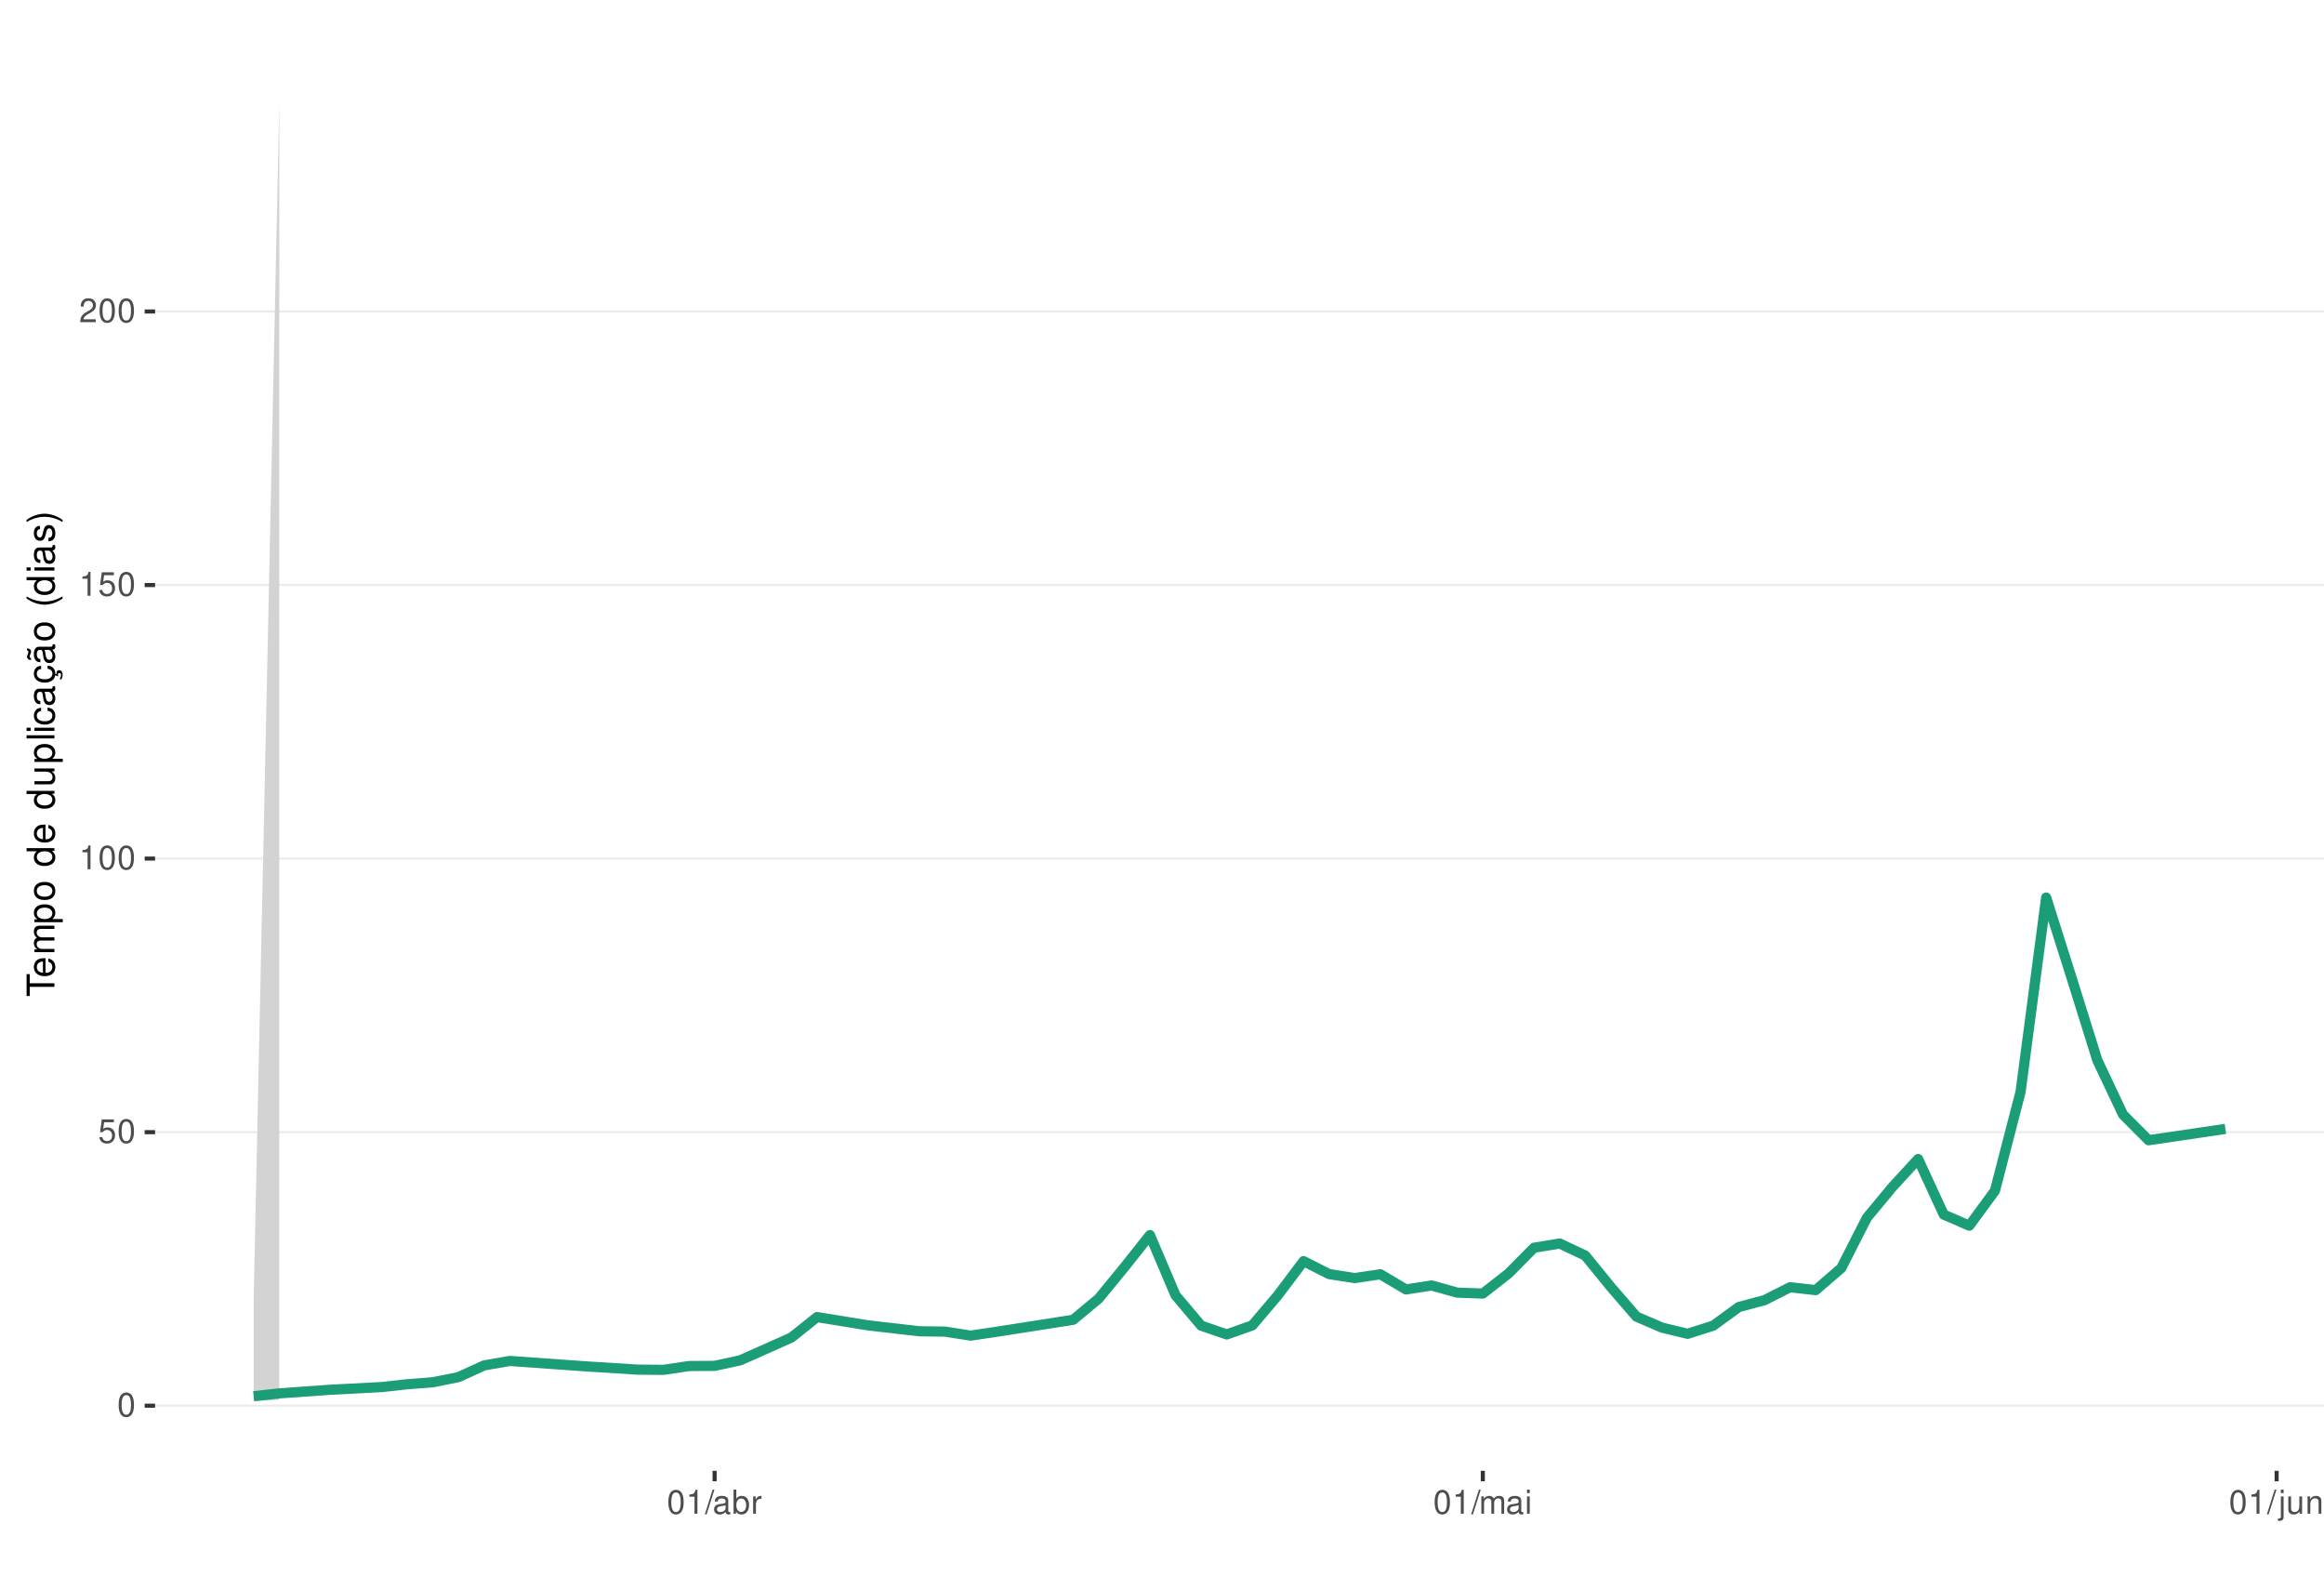
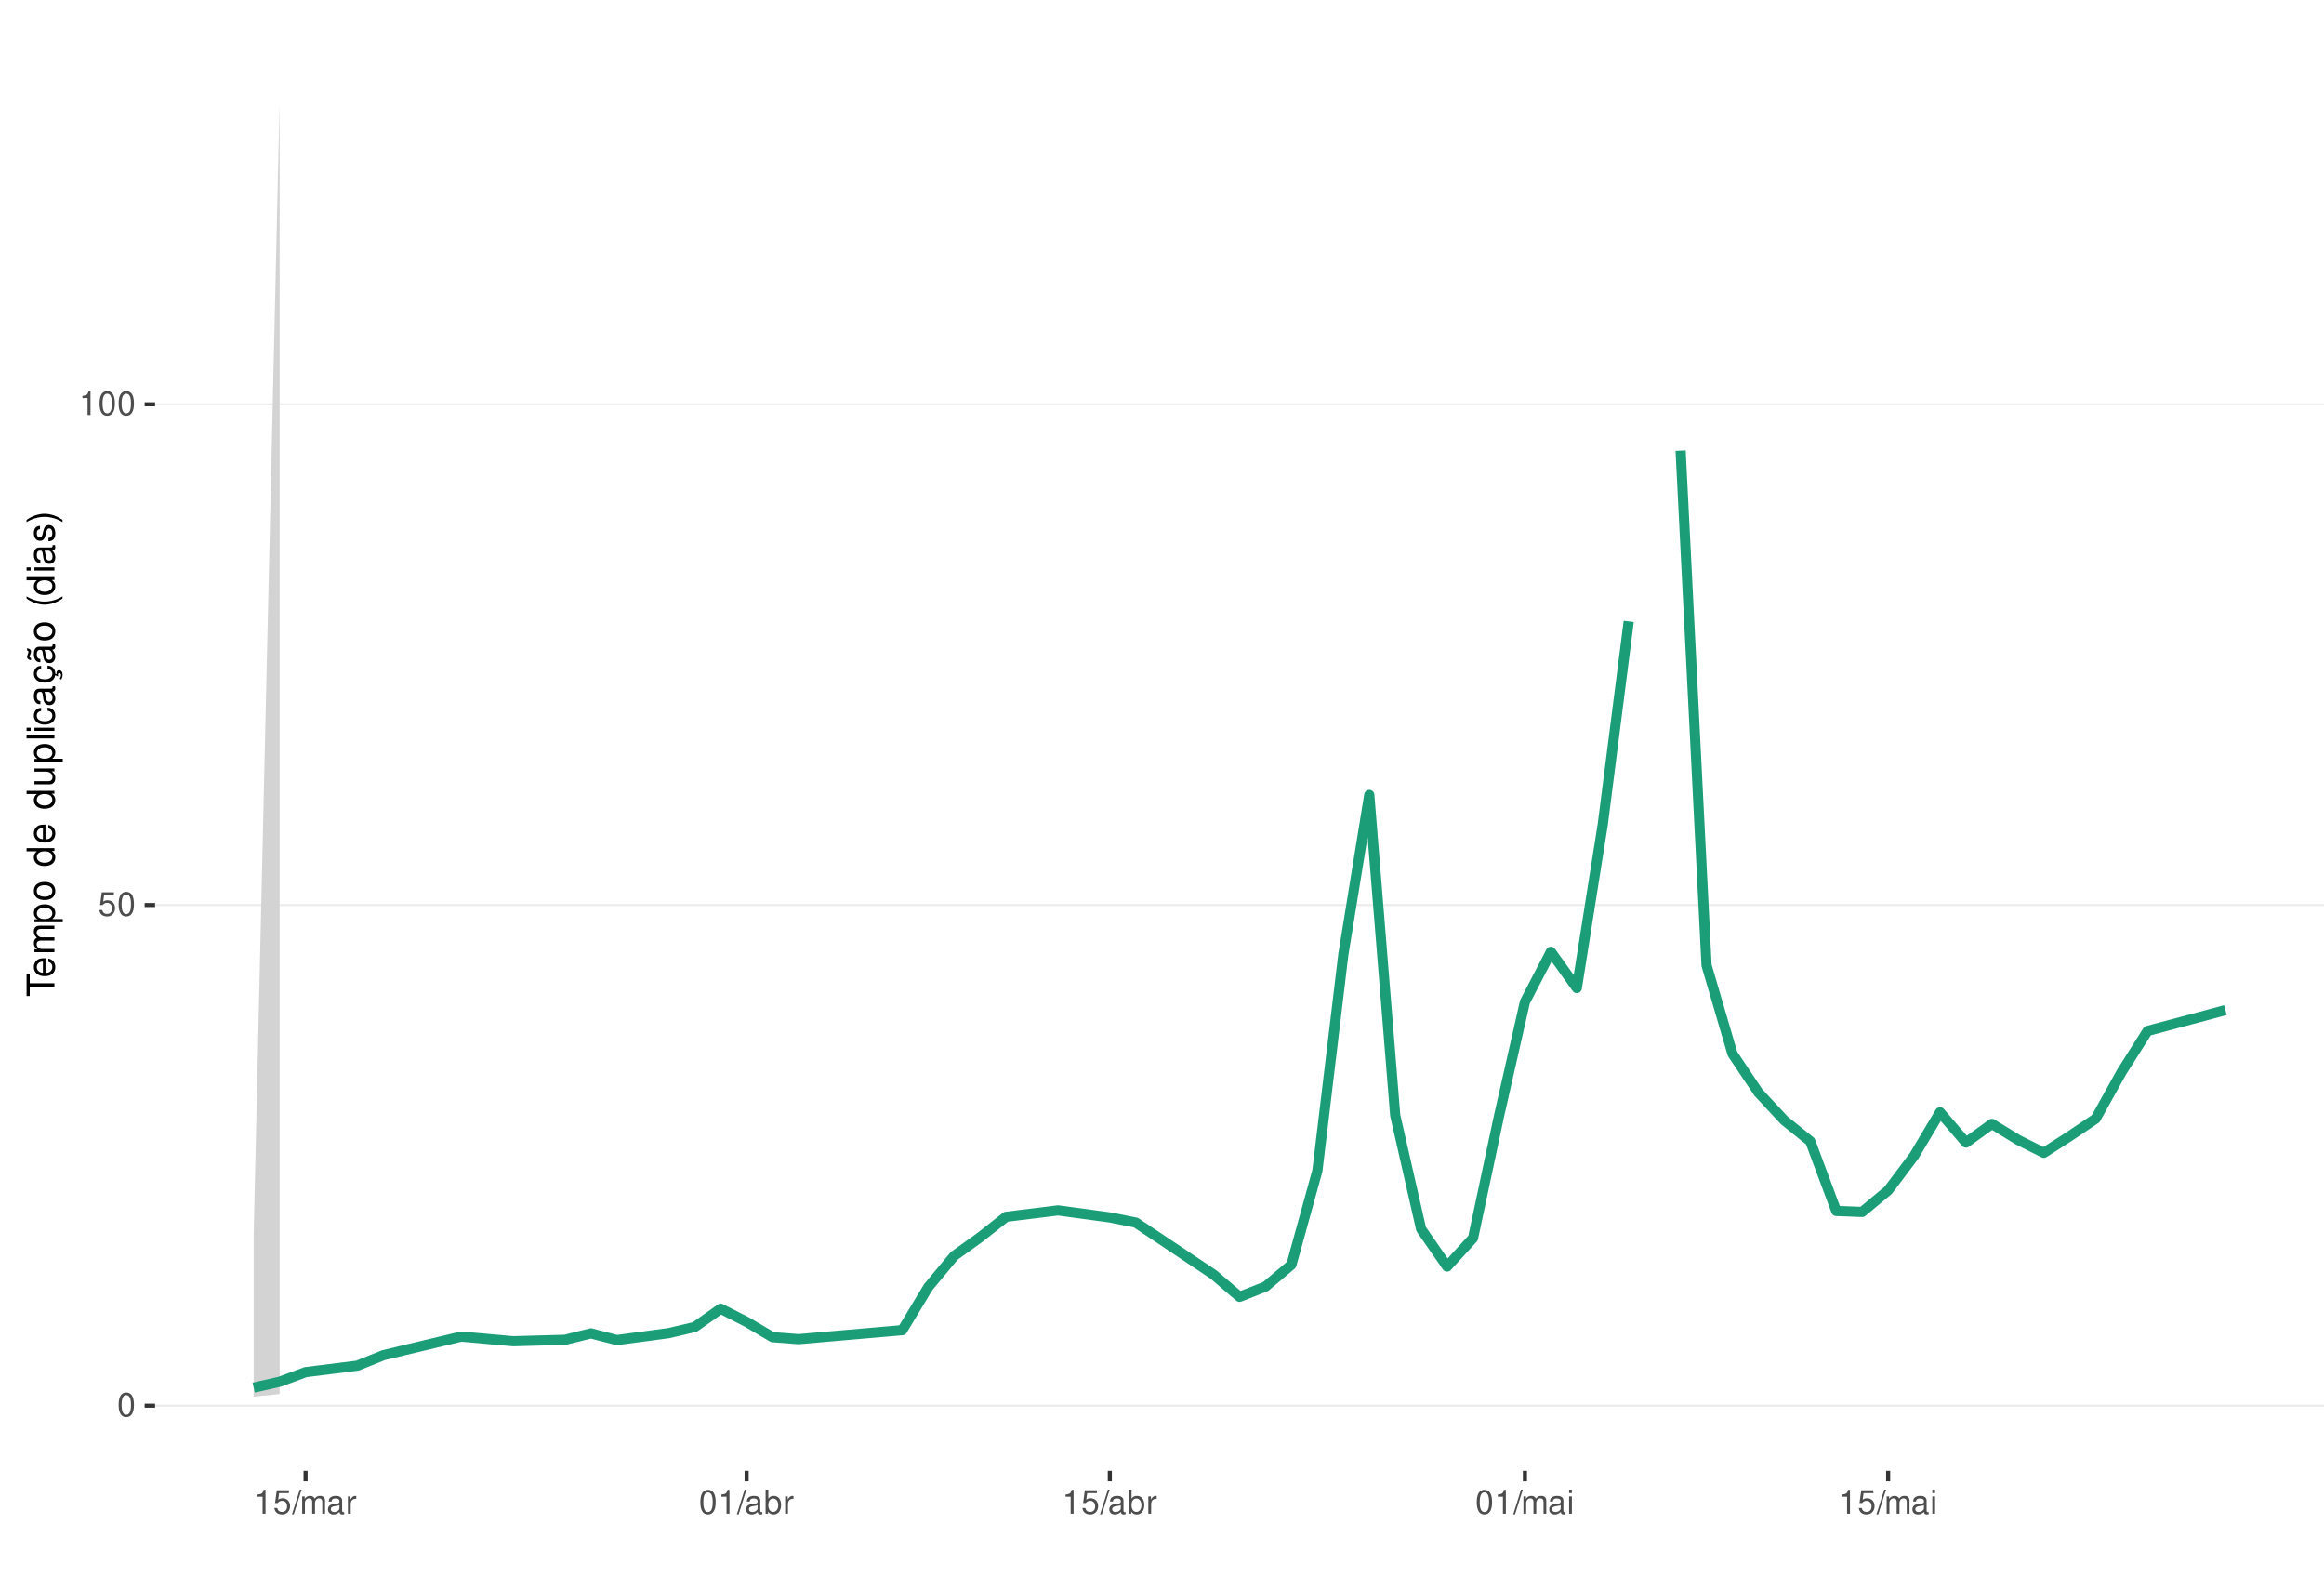
<svg xmlns="http://www.w3.org/2000/svg" xmlns:xlink="http://www.w3.org/1999/xlink" width="609pt" height="413pt" viewBox="0 0 609 413" version="1.1">
  <defs>
    <g>
      <symbol overflow="visible" id="glyph0-0">
        <path style="stroke:none;" d="" />
      </symbol>
      <symbol overflow="visible" id="glyph0-1">
        <path style="stroke:none;" d="M 2.375 -6.266 C 1.812 -6.266 1.297 -6 0.969 -5.578 C 0.578 -5.016 0.375 -4.188 0.375 -3.031 C 0.375 -0.922 1.062 0.203 2.375 0.203 C 3.672 0.203 4.391 -0.922 4.391 -2.984 C 4.391 -4.188 4.203 -5 3.797 -5.578 C 3.469 -6 2.953 -6.266 2.375 -6.266 Z M 2.375 -5.578 C 3.203 -5.578 3.609 -4.75 3.609 -3.047 C 3.609 -1.266 3.219 -0.438 2.359 -0.438 C 1.562 -0.438 1.156 -1.297 1.156 -3.016 C 1.156 -4.75 1.562 -5.578 2.375 -5.578 Z M 2.375 -5.578 " />
      </symbol>
      <symbol overflow="visible" id="glyph0-2">
        <path style="stroke:none;" d="M 4.125 -6.141 L 0.953 -6.141 L 0.5 -2.797 L 1.188 -2.797 C 1.547 -3.219 1.844 -3.375 2.328 -3.375 C 3.156 -3.375 3.656 -2.797 3.656 -1.891 C 3.656 -1.016 3.156 -0.469 2.312 -0.469 C 1.656 -0.469 1.25 -0.812 1.062 -1.5 L 0.297 -1.5 C 0.406 -1 0.5 -0.766 0.672 -0.531 C 1.016 -0.062 1.641 0.203 2.344 0.203 C 3.578 0.203 4.438 -0.703 4.438 -2 C 4.438 -3.219 3.641 -4.047 2.453 -4.047 C 2.031 -4.047 1.672 -3.938 1.328 -3.672 L 1.562 -5.391 L 4.125 -5.391 Z M 4.125 -6.141 " />
      </symbol>
      <symbol overflow="visible" id="glyph0-3">
        <path style="stroke:none;" d="M 2.234 -4.453 L 2.234 0 L 3 0 L 3 -6.266 L 2.5 -6.266 C 2.234 -5.297 2.062 -5.172 0.891 -5.016 L 0.891 -4.453 Z M 2.234 -4.453 " />
      </symbol>
      <symbol overflow="visible" id="glyph0-4">
-         <path style="stroke:none;" d="M 4.375 -0.75 L 1.156 -0.75 C 1.234 -1.266 1.5 -1.594 2.266 -2.062 L 3.125 -2.547 C 3.984 -3.016 4.422 -3.656 4.422 -4.438 C 4.422 -4.953 4.219 -5.438 3.859 -5.781 C 3.484 -6.109 3.031 -6.266 2.453 -6.266 C 1.672 -6.266 1.094 -5.984 0.766 -5.438 C 0.547 -5.109 0.453 -4.719 0.438 -4.094 L 1.188 -4.094 C 1.219 -4.516 1.266 -4.766 1.375 -4.984 C 1.578 -5.359 1.969 -5.594 2.438 -5.594 C 3.125 -5.594 3.641 -5.094 3.641 -4.422 C 3.641 -3.906 3.359 -3.484 2.812 -3.172 L 2.016 -2.703 C 0.734 -1.969 0.359 -1.375 0.297 -0.016 L 4.375 -0.016 Z M 4.375 -0.75 " />
+         <path style="stroke:none;" d="M 1.984 -6.312 L -0.062 0.172 L 0.406 0.172 L 2.453 -6.312 Z M 1.984 -6.312 " />
      </symbol>
      <symbol overflow="visible" id="glyph0-5">
-         <path style="stroke:none;" d="M 1.984 -6.312 L -0.062 0.172 L 0.406 0.172 L 2.453 -6.312 Z M 1.984 -6.312 " />
+         <path style="stroke:none;" d="M 0.609 -4.531 L 0.609 0 L 1.328 0 L 1.328 -2.844 C 1.328 -3.5 1.812 -4.031 2.391 -4.031 C 2.938 -4.031 3.234 -3.703 3.234 -3.125 L 3.234 0 L 3.969 0 L 3.969 -2.844 C 3.969 -3.5 4.438 -4.031 5.031 -4.031 C 5.562 -4.031 5.875 -3.703 5.875 -3.125 L 5.875 0 L 6.594 0 L 6.594 -3.406 C 6.594 -4.219 6.125 -4.672 5.281 -4.672 C 4.672 -4.672 4.312 -4.484 3.891 -3.969 C 3.625 -4.453 3.25 -4.672 2.672 -4.672 C 2.062 -4.672 1.656 -4.438 1.266 -3.891 L 1.266 -4.531 Z M 0.609 -4.531 " />
      </symbol>
      <symbol overflow="visible" id="glyph0-6">
        <path style="stroke:none;" d="M 4.625 -0.422 C 4.547 -0.406 4.516 -0.406 4.469 -0.406 C 4.219 -0.406 4.078 -0.531 4.078 -0.766 L 4.078 -3.422 C 4.078 -4.234 3.5 -4.672 2.375 -4.672 C 1.719 -4.672 1.188 -4.469 0.875 -4.141 C 0.672 -3.906 0.578 -3.641 0.562 -3.188 L 1.297 -3.188 C 1.344 -3.75 1.672 -4 2.359 -4 C 3.016 -4 3.375 -3.75 3.375 -3.328 L 3.375 -3.141 C 3.359 -2.828 3.203 -2.703 2.609 -2.625 C 1.594 -2.5 1.438 -2.469 1.156 -2.359 C 0.625 -2.125 0.359 -1.734 0.359 -1.141 C 0.359 -0.312 0.938 0.203 1.859 0.203 C 2.422 0.203 2.875 0 3.391 -0.469 C 3.438 0 3.672 0.203 4.141 0.203 C 4.297 0.203 4.391 0.188 4.625 0.125 Z M 3.375 -1.422 C 3.375 -1.188 3.297 -1.031 3.078 -0.844 C 2.781 -0.578 2.438 -0.438 2.016 -0.438 C 1.453 -0.438 1.109 -0.703 1.109 -1.156 C 1.109 -1.641 1.422 -1.875 2.203 -1.984 C 2.984 -2.094 3.125 -2.125 3.375 -2.234 Z M 3.375 -1.422 " />
      </symbol>
      <symbol overflow="visible" id="glyph0-7">
+         <path style="stroke:none;" d="M 0.594 -4.531 L 0.594 0 L 1.328 0 L 1.328 -2.359 C 1.328 -3.438 1.781 -3.938 2.781 -3.906 L 2.781 -4.641 C 2.656 -4.656 2.594 -4.672 2.5 -4.672 C 2.031 -4.672 1.672 -4.391 1.266 -3.719 L 1.266 -4.531 Z M 0.594 -4.531 " />
+       </symbol>
+       <symbol overflow="visible" id="glyph0-8">
        <path style="stroke:none;" d="M 0.469 -6.312 L 0.469 0 L 1.109 0 L 1.109 -0.578 C 1.469 -0.047 1.922 0.203 2.547 0.203 C 3.75 0.203 4.531 -0.781 4.531 -2.281 C 4.531 -3.75 3.797 -4.672 2.594 -4.672 C 1.969 -4.672 1.531 -4.438 1.188 -3.922 L 1.188 -6.312 Z M 2.453 -3.984 C 3.25 -3.984 3.781 -3.297 3.781 -2.203 C 3.781 -1.172 3.234 -0.469 2.453 -0.469 C 1.672 -0.469 1.188 -1.172 1.188 -2.234 C 1.188 -3.297 1.672 -3.984 2.453 -3.984 Z M 2.453 -3.984 " />
      </symbol>
-       <symbol overflow="visible" id="glyph0-8">
-         <path style="stroke:none;" d="M 0.594 -4.531 L 0.594 0 L 1.328 0 L 1.328 -2.359 C 1.328 -3.438 1.781 -3.938 2.781 -3.906 L 2.781 -4.641 C 2.656 -4.656 2.594 -4.672 2.5 -4.672 C 2.031 -4.672 1.672 -4.391 1.266 -3.719 L 1.266 -4.531 Z M 0.594 -4.531 " />
-       </symbol>
      <symbol overflow="visible" id="glyph0-9">
-         <path style="stroke:none;" d="M 0.609 -4.531 L 0.609 0 L 1.328 0 L 1.328 -2.844 C 1.328 -3.5 1.812 -4.031 2.391 -4.031 C 2.938 -4.031 3.234 -3.703 3.234 -3.125 L 3.234 0 L 3.969 0 L 3.969 -2.844 C 3.969 -3.5 4.438 -4.031 5.031 -4.031 C 5.562 -4.031 5.875 -3.703 5.875 -3.125 L 5.875 0 L 6.594 0 L 6.594 -3.406 C 6.594 -4.219 6.125 -4.672 5.281 -4.672 C 4.672 -4.672 4.312 -4.484 3.891 -3.969 C 3.625 -4.453 3.25 -4.672 2.672 -4.672 C 2.062 -4.672 1.656 -4.438 1.266 -3.891 L 1.266 -4.531 Z M 0.609 -4.531 " />
-       </symbol>
-       <symbol overflow="visible" id="glyph0-10">
        <path style="stroke:none;" d="M 1.297 -4.531 L 0.578 -4.531 L 0.578 0 L 1.297 0 Z M 1.297 -6.312 L 0.578 -6.312 L 0.578 -5.406 L 1.297 -5.406 Z M 1.297 -6.312 " />
-       </symbol>
-       <symbol overflow="visible" id="glyph0-11">
-         <path style="stroke:none;" d="M 0.609 -4.531 L 0.609 0.656 C 0.609 1.109 0.469 1.25 0.016 1.25 C -0.031 1.25 -0.062 1.25 -0.156 1.25 L -0.156 1.859 C -0.062 1.875 -0.031 1.891 0.094 1.891 C 0.906 1.891 1.328 1.562 1.328 0.938 L 1.328 -4.531 Z M 1.328 -6.312 L 0.609 -6.312 L 0.609 -5.406 L 1.328 -5.406 Z M 1.328 -6.312 " />
-       </symbol>
-       <symbol overflow="visible" id="glyph0-12">
-         <path style="stroke:none;" d="M 4.172 0 L 4.172 -4.531 L 3.453 -4.531 L 3.453 -1.969 C 3.453 -1.031 2.969 -0.438 2.219 -0.438 C 1.641 -0.438 1.281 -0.781 1.281 -1.328 L 1.281 -4.531 L 0.562 -4.531 L 0.562 -1.031 C 0.562 -0.281 1.125 0.203 2.016 0.203 C 2.672 0.203 3.094 -0.031 3.516 -0.625 L 3.516 0 Z M 4.172 0 " />
-       </symbol>
-       <symbol overflow="visible" id="glyph0-13">
-         <path style="stroke:none;" d="M 0.609 -4.531 L 0.609 0 L 1.328 0 L 1.328 -2.5 C 1.328 -3.422 1.812 -4.031 2.562 -4.031 C 3.141 -4.031 3.5 -3.688 3.5 -3.141 L 3.5 0 L 4.219 0 L 4.219 -3.422 C 4.219 -4.188 3.656 -4.672 2.781 -4.672 C 2.109 -4.672 1.672 -4.406 1.266 -3.781 L 1.266 -4.531 Z M 0.609 -4.531 " />
      </symbol>
      <symbol overflow="visible" id="glyph1-0">
        <path style="stroke:none;" d="" />
      </symbol>
      <symbol overflow="visible" id="glyph1-1">
        <path style="stroke:none;" d="M -6.469 -3.547 L -6.469 -5.938 L -7.297 -5.938 L -7.297 -0.203 L -6.469 -0.203 L -6.469 -2.609 L 0 -2.609 L 0 -3.547 Z M -6.469 -3.547 " />
      </symbol>
      <symbol overflow="visible" id="glyph1-2">
        <path style="stroke:none;" d="M -2.344 -5.125 C -3.141 -5.125 -3.625 -5.062 -4.016 -4.922 C -4.875 -4.578 -5.391 -3.781 -5.391 -2.797 C -5.391 -1.344 -4.281 -0.406 -2.547 -0.406 C -0.812 -0.406 0.234 -1.297 0.234 -2.781 C 0.234 -3.984 -0.453 -4.812 -1.594 -5.016 L -1.594 -4.188 C -0.906 -3.953 -0.547 -3.484 -0.547 -2.812 C -0.547 -2.281 -0.781 -1.828 -1.219 -1.547 C -1.516 -1.344 -1.812 -1.281 -2.344 -1.266 Z M -3.016 -1.297 C -3.984 -1.359 -4.625 -1.953 -4.625 -2.797 C -4.625 -3.641 -3.953 -4.234 -3.016 -4.234 Z M -3.016 -1.297 " />
      </symbol>
      <symbol overflow="visible" id="glyph1-3">
        <path style="stroke:none;" d="M -5.234 -0.703 L 0 -0.703 L 0 -1.547 L -3.297 -1.547 C -4.047 -1.547 -4.656 -2.094 -4.656 -2.766 C -4.656 -3.391 -4.281 -3.734 -3.609 -3.734 L 0 -3.734 L 0 -4.578 L -3.297 -4.578 C -4.047 -4.578 -4.656 -5.125 -4.656 -5.812 C -4.656 -6.422 -4.266 -6.781 -3.609 -6.781 L 0 -6.781 L 0 -7.625 L -3.938 -7.625 C -4.875 -7.625 -5.391 -7.078 -5.391 -6.094 C -5.391 -5.406 -5.188 -4.984 -4.594 -4.484 C -5.156 -4.188 -5.391 -3.766 -5.391 -3.078 C -5.391 -2.375 -5.125 -1.906 -4.5 -1.469 L -5.234 -1.469 Z M -5.234 -0.703 " />
      </symbol>
      <symbol overflow="visible" id="glyph1-4">
        <path style="stroke:none;" d="M 2.188 -0.547 L 2.188 -1.375 L -0.547 -1.375 C -0.016 -1.812 0.234 -2.312 0.234 -2.984 C 0.234 -4.344 -0.859 -5.234 -2.531 -5.234 C -4.297 -5.234 -5.391 -4.375 -5.391 -2.984 C -5.391 -2.266 -5.062 -1.703 -4.453 -1.312 L -5.234 -1.312 L -5.234 -0.547 Z M -4.609 -2.844 C -4.609 -3.766 -3.797 -4.359 -2.547 -4.359 C -1.359 -4.359 -0.547 -3.75 -0.547 -2.844 C -0.547 -1.953 -1.344 -1.375 -2.578 -1.375 C -3.812 -1.375 -4.609 -1.953 -4.609 -2.844 Z M -4.609 -2.844 " />
      </symbol>
      <symbol overflow="visible" id="glyph1-5">
        <path style="stroke:none;" d="M -5.391 -2.719 C -5.391 -1.234 -4.344 -0.359 -2.578 -0.359 C -0.812 -0.359 0.234 -1.234 0.234 -2.734 C 0.234 -4.203 -0.812 -5.094 -2.547 -5.094 C -4.359 -5.094 -5.391 -4.234 -5.391 -2.719 Z M -4.625 -2.734 C -4.625 -3.672 -3.844 -4.234 -2.547 -4.234 C -1.312 -4.234 -0.547 -3.656 -0.547 -2.734 C -0.547 -1.797 -1.312 -1.234 -2.578 -1.234 C -3.844 -1.234 -4.625 -1.797 -4.625 -2.734 Z M -4.625 -2.734 " />
      </symbol>
      <symbol overflow="visible" id="glyph1-6">
        <path style="stroke:none;" d="" />
      </symbol>
      <symbol overflow="visible" id="glyph1-7">
        <path style="stroke:none;" d="M -7.297 -4.953 L -7.297 -4.125 L -4.578 -4.125 C -5.109 -3.766 -5.391 -3.203 -5.391 -2.516 C -5.391 -1.156 -4.297 -0.266 -2.625 -0.266 C -0.859 -0.266 0.234 -1.125 0.234 -2.547 C 0.234 -3.266 -0.047 -3.766 -0.688 -4.203 L 0 -4.203 L 0 -4.953 Z M -4.609 -2.656 C -4.609 -3.547 -3.812 -4.125 -2.562 -4.125 C -1.344 -4.125 -0.547 -3.547 -0.547 -2.656 C -0.547 -1.734 -1.359 -1.125 -2.578 -1.125 C -3.797 -1.125 -4.609 -1.734 -4.609 -2.656 Z M -4.609 -2.656 " />
      </symbol>
      <symbol overflow="visible" id="glyph1-8">
        <path style="stroke:none;" d="M 0 -4.812 L -5.234 -4.812 L -5.234 -3.984 L -2.266 -3.984 C -1.203 -3.984 -0.5 -3.438 -0.5 -2.562 C -0.5 -1.906 -0.906 -1.484 -1.531 -1.484 L -5.234 -1.484 L -5.234 -0.656 L -1.203 -0.656 C -0.328 -0.656 0.234 -1.297 0.234 -2.312 C 0.234 -3.094 -0.047 -3.578 -0.734 -4.062 L 0 -4.062 Z M 0 -4.812 " />
      </symbol>
      <symbol overflow="visible" id="glyph1-9">
        <path style="stroke:none;" d="M -7.297 -1.516 L -7.297 -0.688 L 0 -0.688 L 0 -1.516 Z M -7.297 -1.516 " />
      </symbol>
      <symbol overflow="visible" id="glyph1-10">
        <path style="stroke:none;" d="M -5.234 -1.5 L -5.234 -0.672 L 0 -0.672 L 0 -1.5 Z M -7.297 -1.5 L -7.297 -0.656 L -6.234 -0.656 L -6.234 -1.5 Z M -7.297 -1.5 " />
      </symbol>
      <symbol overflow="visible" id="glyph1-11">
        <path style="stroke:none;" d="M -3.484 -4.703 C -3.984 -4.672 -4.312 -4.562 -4.609 -4.359 C -5.094 -4 -5.391 -3.375 -5.391 -2.641 C -5.391 -1.219 -4.266 -0.312 -2.531 -0.312 C -0.844 -0.312 0.234 -1.203 0.234 -2.625 C 0.234 -3.875 -0.516 -4.672 -1.797 -4.766 L -1.797 -3.938 C -0.953 -3.797 -0.547 -3.359 -0.547 -2.656 C -0.547 -1.734 -1.297 -1.188 -2.531 -1.188 C -3.844 -1.188 -4.625 -1.719 -4.625 -2.625 C -4.625 -3.328 -4.203 -3.766 -3.484 -3.875 Z M -3.484 -4.703 " />
      </symbol>
      <symbol overflow="visible" id="glyph1-12">
        <path style="stroke:none;" d="M -0.484 -5.344 C -0.469 -5.266 -0.469 -5.219 -0.469 -5.172 C -0.469 -4.875 -0.625 -4.719 -0.875 -4.719 L -3.953 -4.719 C -4.891 -4.719 -5.391 -4.047 -5.391 -2.75 C -5.391 -1.984 -5.172 -1.375 -4.781 -1.016 C -4.516 -0.766 -4.203 -0.672 -3.688 -0.656 L -3.688 -1.484 C -4.328 -1.562 -4.625 -1.938 -4.625 -2.719 C -4.625 -3.484 -4.344 -3.891 -3.844 -3.891 L -3.625 -3.891 C -3.266 -3.875 -3.125 -3.703 -3.047 -3.016 C -2.891 -1.844 -2.844 -1.656 -2.719 -1.344 C -2.453 -0.734 -2 -0.422 -1.312 -0.422 C -0.375 -0.422 0.234 -1.078 0.234 -2.141 C 0.234 -2.797 0 -3.328 -0.547 -3.922 C 0 -3.984 0.234 -4.234 0.234 -4.781 C 0.234 -4.953 0.203 -5.062 0.141 -5.344 Z M -1.656 -3.891 C -1.375 -3.891 -1.203 -3.812 -0.969 -3.562 C -0.656 -3.219 -0.5 -2.812 -0.5 -2.312 C -0.5 -1.672 -0.812 -1.297 -1.344 -1.297 C -1.891 -1.297 -2.172 -1.656 -2.297 -2.547 C -2.422 -3.438 -2.453 -3.609 -2.594 -3.891 Z M -1.656 -3.891 " />
      </symbol>
      <symbol overflow="visible" id="glyph1-13">
        <path style="stroke:none;" d="M 0.234 -2.641 C 0.234 -3.875 -0.547 -4.703 -1.797 -4.766 L -1.797 -3.938 C -0.953 -3.797 -0.531 -3.359 -0.531 -2.656 C -0.531 -1.734 -1.281 -1.188 -2.516 -1.188 C -3.844 -1.188 -4.625 -1.719 -4.625 -2.625 C -4.625 -3.328 -4.203 -3.766 -3.484 -3.875 L -3.484 -4.703 C -3.984 -4.672 -4.312 -4.562 -4.609 -4.359 C -5.094 -4 -5.391 -3.375 -5.391 -2.641 C -5.391 -1.219 -4.266 -0.312 -2.531 -0.312 C -1.469 -0.312 -0.625 -0.672 -0.156 -1.312 C 0.047 -1.594 0.125 -1.812 0.203 -2.25 L 0.922 -1.938 L 0.984 -2.062 C 0.938 -2.188 0.906 -2.25 0.906 -2.375 C 0.906 -2.656 1.047 -2.828 1.281 -2.828 C 1.547 -2.828 1.734 -2.594 1.734 -2.297 C 1.734 -2.031 1.672 -1.844 1.438 -1.406 L 1.406 -1.312 L 1.812 -1.094 C 2.078 -1.75 2.141 -1.953 2.141 -2.344 C 2.141 -3.109 1.781 -3.578 1.203 -3.578 C 0.781 -3.578 0.547 -3.297 0.547 -2.797 C 0.547 -2.703 0.547 -2.641 0.562 -2.516 Z M 0.234 -2.641 " />
      </symbol>
      <symbol overflow="visible" id="glyph1-14">
        <path style="stroke:none;" d="M -0.484 -5.344 C -0.469 -5.266 -0.469 -5.219 -0.469 -5.172 C -0.469 -4.875 -0.625 -4.719 -0.875 -4.719 L -3.953 -4.719 C -4.891 -4.719 -5.391 -4.047 -5.391 -2.75 C -5.391 -1.984 -5.172 -1.375 -4.781 -1.016 C -4.516 -0.766 -4.203 -0.672 -3.688 -0.656 L -3.688 -1.484 C -4.328 -1.562 -4.625 -1.938 -4.625 -2.719 C -4.625 -3.484 -4.344 -3.891 -3.844 -3.891 L -3.625 -3.891 C -3.266 -3.875 -3.125 -3.703 -3.047 -3.016 C -2.891 -1.844 -2.844 -1.656 -2.719 -1.344 C -2.453 -0.734 -2 -0.422 -1.312 -0.422 C -0.375 -0.422 0.234 -1.078 0.234 -2.141 C 0.234 -2.797 0 -3.328 -0.547 -3.922 C 0 -3.984 0.234 -4.234 0.234 -4.781 C 0.234 -4.953 0.203 -5.062 0.141 -5.344 Z M -1.656 -3.891 C -1.375 -3.891 -1.203 -3.812 -0.969 -3.562 C -0.656 -3.219 -0.5 -2.812 -0.5 -2.312 C -0.5 -1.672 -0.812 -1.297 -1.344 -1.297 C -1.891 -1.297 -2.172 -1.656 -2.297 -2.547 C -2.422 -3.438 -2.453 -3.609 -2.594 -3.891 Z M -7.172 -3.75 C -6.922 -3.672 -6.812 -3.547 -6.812 -3.375 C -6.812 -3.25 -6.875 -2.984 -6.984 -2.734 C -7.156 -2.312 -7.172 -2.25 -7.172 -2.047 C -7.172 -1.594 -6.797 -1.297 -6.141 -1.188 L -6.141 -1.766 C -6.375 -1.812 -6.5 -1.938 -6.5 -2.094 C -6.5 -2.203 -6.469 -2.344 -6.375 -2.578 C -6.156 -3.156 -6.125 -3.234 -6.125 -3.438 C -6.125 -3.922 -6.484 -4.219 -7.172 -4.312 Z M -7.172 -3.75 " />
      </symbol>
      <symbol overflow="visible" id="glyph1-15">
        <path style="stroke:none;" d="M -7.297 -2.359 C -5.984 -1.359 -4.156 -0.734 -2.594 -0.734 C -1.016 -0.734 0.812 -1.359 2.125 -2.359 L 2.125 -2.906 C 0.688 -2.031 -0.984 -1.547 -2.594 -1.547 C -4.188 -1.547 -5.875 -2.031 -7.297 -2.906 Z M -7.297 -2.359 " />
      </symbol>
      <symbol overflow="visible" id="glyph1-16">
        <path style="stroke:none;" d="M -3.781 -4.375 C -4.812 -4.375 -5.391 -3.688 -5.391 -2.484 C -5.391 -1.266 -4.766 -0.469 -3.797 -0.469 C -2.969 -0.469 -2.578 -0.891 -2.281 -2.125 L -2.094 -2.906 C -1.953 -3.484 -1.734 -3.719 -1.375 -3.719 C -0.875 -3.719 -0.547 -3.234 -0.547 -2.5 C -0.547 -2.047 -0.672 -1.672 -0.891 -1.453 C -1.047 -1.328 -1.188 -1.266 -1.562 -1.219 L -1.562 -0.344 C -0.344 -0.375 0.234 -1.062 0.234 -2.438 C 0.234 -3.75 -0.422 -4.594 -1.438 -4.594 C -2.203 -4.594 -2.641 -4.156 -2.891 -3.109 L -3.078 -2.312 C -3.234 -1.625 -3.453 -1.344 -3.828 -1.344 C -4.312 -1.344 -4.625 -1.766 -4.625 -2.453 C -4.625 -3.125 -4.328 -3.484 -3.781 -3.5 Z M -3.781 -4.375 " />
      </symbol>
      <symbol overflow="visible" id="glyph1-17">
        <path style="stroke:none;" d="M 2.125 -0.938 C 0.812 -1.938 -1.016 -2.562 -2.578 -2.562 C -4.156 -2.562 -5.984 -1.938 -7.297 -0.938 L -7.297 -0.375 C -5.859 -1.266 -4.188 -1.75 -2.578 -1.75 C -0.984 -1.75 0.703 -1.266 2.125 -0.375 Z M 2.125 -0.938 " />
      </symbol>
    </g>
    <clipPath id="clip1">
      <path d="M 40.645 9.961 L 609 9.961 L 609 385.328 L 40.645 385.328 Z M 40.645 9.961 " />
    </clipPath>
    <clipPath id="clip2">
      <path d="M 40.645 368 L 609 368 L 609 369 L 40.645 369 Z M 40.645 368 " />
    </clipPath>
    <clipPath id="clip3">
-       <path d="M 40.645 296 L 609 296 L 609 297 L 40.645 297 Z M 40.645 296 " />
+       <path d="M 40.645 236 L 609 236 L 609 238 L 40.645 238 Z M 40.645 236 " />
    </clipPath>
    <clipPath id="clip4">
-       <path d="M 40.645 224 L 609 224 L 609 226 L 40.645 226 Z M 40.645 224 " />
-     </clipPath>
-     <clipPath id="clip5">
-       <path d="M 40.645 153 L 609 153 L 609 154 L 40.645 154 Z M 40.645 153 " />
-     </clipPath>
-     <clipPath id="clip6">
-       <path d="M 40.645 81 L 609 81 L 609 82 L 40.645 82 Z M 40.645 81 " />
+       <path d="M 40.645 105 L 609 105 L 609 107 L 40.645 107 Z M 40.645 105 " />
    </clipPath>
  </defs>
  <g id="surface84">
    <rect x="0" y="0" width="609" height="413" style="fill:rgb(100%,100%,100%);fill-opacity:1;stroke:none;" />
    <rect x="0" y="0" width="609" height="413" style="fill:rgb(100%,100%,100%);fill-opacity:1;stroke:none;" />
    <path style="fill:none;stroke-width:1.067;stroke-linecap:round;stroke-linejoin:round;stroke:rgb(100%,100%,100%);stroke-opacity:1;stroke-miterlimit:10;" d="M 0 413 L 609 413 L 609 0 L 0 0 Z M 0 413 " />
    <g clip-path="url(#clip1)" clip-rule="nonzero">
      <path style=" stroke:none;fill-rule:nonzero;fill:rgb(100%,100%,100%);fill-opacity:1;" d="M 40.645 385.328 L 609 385.328 L 609 9.961 L 40.645 9.961 Z M 40.645 385.328 " />
    </g>
    <g clip-path="url(#clip2)" clip-rule="nonzero">
      <path style="fill:none;stroke-width:0.533;stroke-linecap:butt;stroke-linejoin:round;stroke:rgb(92.157%,92.157%,92.157%);stroke-opacity:1;stroke-miterlimit:10;" d="M 40.645 368.266 L 609 368.266 " />
    </g>
    <g clip-path="url(#clip3)" clip-rule="nonzero">
-       <path style="fill:none;stroke-width:0.533;stroke-linecap:butt;stroke-linejoin:round;stroke:rgb(92.157%,92.157%,92.157%);stroke-opacity:1;stroke-miterlimit:10;" d="M 40.645 296.602 L 609 296.602 " />
+       <path style="fill:none;stroke-width:0.533;stroke-linecap:butt;stroke-linejoin:round;stroke:rgb(92.157%,92.157%,92.157%);stroke-opacity:1;stroke-miterlimit:10;" d="M 40.645 237.094 L 609 237.094 " />
    </g>
    <g clip-path="url(#clip4)" clip-rule="nonzero">
-       <path style="fill:none;stroke-width:0.533;stroke-linecap:butt;stroke-linejoin:round;stroke:rgb(92.157%,92.157%,92.157%);stroke-opacity:1;stroke-miterlimit:10;" d="M 40.645 224.934 L 609 224.934 " />
-     </g>
-     <g clip-path="url(#clip5)" clip-rule="nonzero">
-       <path style="fill:none;stroke-width:0.533;stroke-linecap:butt;stroke-linejoin:round;stroke:rgb(92.157%,92.157%,92.157%);stroke-opacity:1;stroke-miterlimit:10;" d="M 40.645 153.27 L 609 153.27 " />
-     </g>
-     <g clip-path="url(#clip6)" clip-rule="nonzero">
-       <path style="fill:none;stroke-width:0.533;stroke-linecap:butt;stroke-linejoin:round;stroke:rgb(92.157%,92.157%,92.157%);stroke-opacity:1;stroke-miterlimit:10;" d="M 40.645 81.602 L 609 81.602 " />
-     </g>
-     <path style=" stroke:none;fill-rule:nonzero;fill:rgb(82.745%,82.745%,82.745%);fill-opacity:1;" d="M 66.48 340.055 L 73.191 27.023 L 73.191 366.707 L 66.48 367.043 Z M 66.48 340.055 " />
-     <path style="fill:none;stroke-width:2.667;stroke-linecap:butt;stroke-linejoin:round;stroke:rgb(10.588%,61.961%,46.667%);stroke-opacity:1;stroke-miterlimit:10;" d="M 66.48 365.785 L 73.191 365.035 L 86.609 364.09 L 100.031 363.387 L 106.742 362.645 L 113.449 362.125 L 120.16 360.773 L 126.871 357.711 L 133.582 356.547 L 153.711 357.977 L 167.133 358.82 L 173.844 358.875 L 180.555 357.875 L 187.262 357.832 L 193.973 356.379 L 200.684 353.395 L 207.395 350.406 L 214.105 345.051 L 227.523 347.227 L 240.945 348.77 L 247.656 348.859 L 254.367 349.91 L 261.074 348.914 L 281.207 345.766 L 287.918 340.199 L 294.625 332.016 L 301.336 323.57 L 308.047 339.344 L 314.758 347.293 L 321.469 349.598 L 328.176 347.227 L 334.887 339.312 L 341.598 330.391 L 348.309 333.797 L 355.02 334.832 L 361.73 333.836 L 368.438 337.812 L 375.148 336.773 L 381.859 338.648 L 388.57 338.891 L 395.281 333.648 L 401.988 326.883 L 408.699 325.777 L 415.41 328.934 L 422.121 337.176 L 428.832 344.938 L 435.543 347.816 L 442.25 349.434 L 448.961 347.293 L 455.672 342.402 L 462.383 340.621 L 469.094 337.227 L 475.801 337.992 L 482.512 332.203 L 489.223 319.016 L 495.934 310.934 L 502.645 303.645 L 509.352 318.203 L 516.062 321.102 L 522.773 311.945 L 529.484 286.059 L 536.195 235.141 L 542.906 256.336 L 549.613 277.797 L 556.324 291.992 L 563.035 298.727 L 576.457 296.742 L 583.164 295.746 " />
+       <path style="fill:none;stroke-width:0.533;stroke-linecap:butt;stroke-linejoin:round;stroke:rgb(92.157%,92.157%,92.157%);stroke-opacity:1;stroke-miterlimit:10;" d="M 40.645 105.918 L 609 105.918 " />
+     </g>
+     <path style=" stroke:none;fill-rule:nonzero;fill:rgb(82.745%,82.745%,82.745%);fill-opacity:1;" d="M 66.48 323.391 L 73.277 27.023 L 73.277 365.211 L 66.48 365.891 Z M 66.48 323.391 " />
+     <path style="fill:none;stroke-width:2.667;stroke-linecap:butt;stroke-linejoin:round;stroke:rgb(10.588%,61.961%,46.667%);stroke-opacity:1;stroke-miterlimit:10;" d="M 66.48 363.527 L 73.277 361.996 L 80.078 359.477 L 93.672 357.773 L 100.473 355.039 L 120.867 350.16 L 134.465 351.379 L 148.062 351.004 L 154.859 349.32 L 161.66 351.074 L 175.254 349.25 L 182.055 347.652 L 188.852 342.863 L 195.652 346.309 L 202.449 350.312 L 209.246 350.836 L 236.441 348.477 L 243.242 337.195 L 250.039 329.023 L 256.836 324.137 L 263.637 318.777 L 277.234 317.098 L 290.828 318.938 L 297.629 320.289 L 318.023 333.922 L 324.824 339.742 L 331.621 337.062 L 338.418 331.332 L 345.219 306.707 L 352.016 250.078 L 358.816 208.254 L 365.613 292.191 L 372.41 322.012 L 379.211 331.812 L 386.008 324.367 L 392.809 292.395 L 399.605 262.48 L 406.406 249.352 L 413.203 258.844 L 420 215.98 L 426.801 162.789 " />
+     <path style="fill:none;stroke-width:2.667;stroke-linecap:butt;stroke-linejoin:round;stroke:rgb(10.588%,61.961%,46.667%);stroke-opacity:1;stroke-miterlimit:10;" d="M 440.398 118.055 L 447.195 252.891 L 453.992 276.062 L 460.793 286.227 L 467.59 293.527 L 474.391 299.004 L 481.188 317.25 L 487.988 317.504 L 494.785 311.852 L 501.582 302.824 L 508.383 291.391 L 515.18 299.336 L 521.98 294.441 L 528.777 298.605 L 535.574 302.016 L 542.375 297.648 L 549.172 293.074 L 555.973 280.832 L 562.77 270.086 L 569.57 268.266 L 576.367 266.449 L 583.164 264.629 " />
    <g style="fill:rgb(30.196%,30.196%,30.196%);fill-opacity:1;">
      <use xlink:href="#glyph0-1" x="30.715" y="371.071" />
    </g>
    <g style="fill:rgb(30.196%,30.196%,30.196%);fill-opacity:1;">
-       <use xlink:href="#glyph0-2" x="25.715" y="299.407" />
-       <use xlink:href="#glyph0-1" x="30.715" y="299.407" />
-     </g>
-     <g style="fill:rgb(30.196%,30.196%,30.196%);fill-opacity:1;">
-       <use xlink:href="#glyph0-3" x="20.715" y="227.739" />
-       <use xlink:href="#glyph0-1" x="25.715" y="227.739" />
-       <use xlink:href="#glyph0-1" x="30.715" y="227.739" />
-     </g>
-     <g style="fill:rgb(30.196%,30.196%,30.196%);fill-opacity:1;">
-       <use xlink:href="#glyph0-3" x="20.715" y="156.075" />
-       <use xlink:href="#glyph0-2" x="25.715" y="156.075" />
-       <use xlink:href="#glyph0-1" x="30.715" y="156.075" />
-     </g>
-     <g style="fill:rgb(30.196%,30.196%,30.196%);fill-opacity:1;">
-       <use xlink:href="#glyph0-4" x="20.715" y="84.407" />
-       <use xlink:href="#glyph0-1" x="25.715" y="84.407" />
-       <use xlink:href="#glyph0-1" x="30.715" y="84.407" />
+       <use xlink:href="#glyph0-2" x="25.715" y="239.899" />
+       <use xlink:href="#glyph0-1" x="30.715" y="239.899" />
+     </g>
+     <g style="fill:rgb(30.196%,30.196%,30.196%);fill-opacity:1;">
+       <use xlink:href="#glyph0-3" x="20.715" y="108.724" />
+       <use xlink:href="#glyph0-1" x="25.715" y="108.724" />
+       <use xlink:href="#glyph0-1" x="30.715" y="108.724" />
    </g>
    <path style="fill:none;stroke-width:1.067;stroke-linecap:butt;stroke-linejoin:round;stroke:rgb(20%,20%,20%);stroke-opacity:1;stroke-miterlimit:10;" d="M 37.906 368.266 L 40.645 368.266 " />
-     <path style="fill:none;stroke-width:1.067;stroke-linecap:butt;stroke-linejoin:round;stroke:rgb(20%,20%,20%);stroke-opacity:1;stroke-miterlimit:10;" d="M 37.906 296.602 L 40.645 296.602 " />
-     <path style="fill:none;stroke-width:1.067;stroke-linecap:butt;stroke-linejoin:round;stroke:rgb(20%,20%,20%);stroke-opacity:1;stroke-miterlimit:10;" d="M 37.906 224.934 L 40.645 224.934 " />
-     <path style="fill:none;stroke-width:1.067;stroke-linecap:butt;stroke-linejoin:round;stroke:rgb(20%,20%,20%);stroke-opacity:1;stroke-miterlimit:10;" d="M 37.906 153.27 L 40.645 153.27 " />
-     <path style="fill:none;stroke-width:1.067;stroke-linecap:butt;stroke-linejoin:round;stroke:rgb(20%,20%,20%);stroke-opacity:1;stroke-miterlimit:10;" d="M 37.906 81.602 L 40.645 81.602 " />
-     <path style="fill:none;stroke-width:1.067;stroke-linecap:butt;stroke-linejoin:round;stroke:rgb(20%,20%,20%);stroke-opacity:1;stroke-miterlimit:10;" d="M 187.262 388.07 L 187.262 385.328 " />
-     <path style="fill:none;stroke-width:1.067;stroke-linecap:butt;stroke-linejoin:round;stroke:rgb(20%,20%,20%);stroke-opacity:1;stroke-miterlimit:10;" d="M 388.57 388.07 L 388.57 385.328 " />
-     <path style="fill:none;stroke-width:1.067;stroke-linecap:butt;stroke-linejoin:round;stroke:rgb(20%,20%,20%);stroke-opacity:1;stroke-miterlimit:10;" d="M 596.586 388.07 L 596.586 385.328 " />
-     <g style="fill:rgb(30.196%,30.196%,30.196%);fill-opacity:1;">
-       <use xlink:href="#glyph0-1" x="174.762" y="396.567" />
-       <use xlink:href="#glyph0-3" x="179.762" y="396.567" />
-       <use xlink:href="#glyph0-5" x="184.762" y="396.567" />
-       <use xlink:href="#glyph0-6" x="186.762" y="396.567" />
-       <use xlink:href="#glyph0-7" x="191.762" y="396.567" />
-       <use xlink:href="#glyph0-8" x="196.762" y="396.567" />
-     </g>
-     <g style="fill:rgb(30.196%,30.196%,30.196%);fill-opacity:1;">
-       <use xlink:href="#glyph0-1" x="375.57" y="396.567" />
-       <use xlink:href="#glyph0-3" x="380.57" y="396.567" />
-       <use xlink:href="#glyph0-5" x="385.57" y="396.567" />
-       <use xlink:href="#glyph0-9" x="387.57" y="396.567" />
-       <use xlink:href="#glyph0-6" x="394.57" y="396.567" />
-       <use xlink:href="#glyph0-10" x="399.57" y="396.567" />
-     </g>
-     <g style="fill:rgb(30.196%,30.196%,30.196%);fill-opacity:1;">
-       <use xlink:href="#glyph0-1" x="584.086" y="396.567" />
-       <use xlink:href="#glyph0-3" x="589.086" y="396.567" />
-       <use xlink:href="#glyph0-5" x="594.086" y="396.567" />
-       <use xlink:href="#glyph0-11" x="597.086" y="396.567" />
-       <use xlink:href="#glyph0-12" x="599.086" y="396.567" />
-       <use xlink:href="#glyph0-13" x="604.086" y="396.567" />
+     <path style="fill:none;stroke-width:1.067;stroke-linecap:butt;stroke-linejoin:round;stroke:rgb(20%,20%,20%);stroke-opacity:1;stroke-miterlimit:10;" d="M 37.906 237.094 L 40.645 237.094 " />
+     <path style="fill:none;stroke-width:1.067;stroke-linecap:butt;stroke-linejoin:round;stroke:rgb(20%,20%,20%);stroke-opacity:1;stroke-miterlimit:10;" d="M 37.906 105.918 L 40.645 105.918 " />
+     <path style="fill:none;stroke-width:1.067;stroke-linecap:butt;stroke-linejoin:round;stroke:rgb(20%,20%,20%);stroke-opacity:1;stroke-miterlimit:10;" d="M 80.078 388.07 L 80.078 385.328 " />
+     <path style="fill:none;stroke-width:1.067;stroke-linecap:butt;stroke-linejoin:round;stroke:rgb(20%,20%,20%);stroke-opacity:1;stroke-miterlimit:10;" d="M 195.652 388.07 L 195.652 385.328 " />
+     <path style="fill:none;stroke-width:1.067;stroke-linecap:butt;stroke-linejoin:round;stroke:rgb(20%,20%,20%);stroke-opacity:1;stroke-miterlimit:10;" d="M 290.828 388.07 L 290.828 385.328 " />
+     <path style="fill:none;stroke-width:1.067;stroke-linecap:butt;stroke-linejoin:round;stroke:rgb(20%,20%,20%);stroke-opacity:1;stroke-miterlimit:10;" d="M 399.605 388.07 L 399.605 385.328 " />
+     <path style="fill:none;stroke-width:1.067;stroke-linecap:butt;stroke-linejoin:round;stroke:rgb(20%,20%,20%);stroke-opacity:1;stroke-miterlimit:10;" d="M 494.785 388.07 L 494.785 385.328 " />
+     <g style="fill:rgb(30.196%,30.196%,30.196%);fill-opacity:1;">
+       <use xlink:href="#glyph0-3" x="66.578" y="396.567" />
+       <use xlink:href="#glyph0-2" x="71.578" y="396.567" />
+       <use xlink:href="#glyph0-4" x="76.578" y="396.567" />
+       <use xlink:href="#glyph0-5" x="78.578" y="396.567" />
+       <use xlink:href="#glyph0-6" x="85.578" y="396.567" />
+       <use xlink:href="#glyph0-7" x="90.578" y="396.567" />
+     </g>
+     <g style="fill:rgb(30.196%,30.196%,30.196%);fill-opacity:1;">
+       <use xlink:href="#glyph0-1" x="183.152" y="396.567" />
+       <use xlink:href="#glyph0-3" x="188.152" y="396.567" />
+       <use xlink:href="#glyph0-4" x="193.152" y="396.567" />
+       <use xlink:href="#glyph0-6" x="195.152" y="396.567" />
+       <use xlink:href="#glyph0-8" x="200.152" y="396.567" />
+       <use xlink:href="#glyph0-7" x="205.152" y="396.567" />
+     </g>
+     <g style="fill:rgb(30.196%,30.196%,30.196%);fill-opacity:1;">
+       <use xlink:href="#glyph0-3" x="278.328" y="396.567" />
+       <use xlink:href="#glyph0-2" x="283.328" y="396.567" />
+       <use xlink:href="#glyph0-4" x="288.328" y="396.567" />
+       <use xlink:href="#glyph0-6" x="290.328" y="396.567" />
+       <use xlink:href="#glyph0-8" x="295.328" y="396.567" />
+       <use xlink:href="#glyph0-7" x="300.328" y="396.567" />
+     </g>
+     <g style="fill:rgb(30.196%,30.196%,30.196%);fill-opacity:1;">
+       <use xlink:href="#glyph0-1" x="386.605" y="396.567" />
+       <use xlink:href="#glyph0-3" x="391.605" y="396.567" />
+       <use xlink:href="#glyph0-4" x="396.605" y="396.567" />
+       <use xlink:href="#glyph0-5" x="398.605" y="396.567" />
+       <use xlink:href="#glyph0-6" x="405.605" y="396.567" />
+       <use xlink:href="#glyph0-9" x="410.605" y="396.567" />
+     </g>
+     <g style="fill:rgb(30.196%,30.196%,30.196%);fill-opacity:1;">
+       <use xlink:href="#glyph0-3" x="481.785" y="396.567" />
+       <use xlink:href="#glyph0-2" x="486.785" y="396.567" />
+       <use xlink:href="#glyph0-4" x="491.785" y="396.567" />
+       <use xlink:href="#glyph0-5" x="493.785" y="396.567" />
+       <use xlink:href="#glyph0-6" x="500.785" y="396.567" />
+       <use xlink:href="#glyph0-9" x="505.785" y="396.567" />
    </g>
    <g style="fill:rgb(0%,0%,0%);fill-opacity:1;">
      <use xlink:href="#glyph1-1" x="14.263" y="261.145" />
      <use xlink:href="#glyph1-2" x="14.263" y="256.145" />
      <use xlink:href="#glyph1-3" x="14.263" y="250.145" />
      <use xlink:href="#glyph1-4" x="14.263" y="242.145" />
      <use xlink:href="#glyph1-5" x="14.263" y="236.145" />
      <use xlink:href="#glyph1-6" x="14.263" y="230.145" />
      <use xlink:href="#glyph1-7" x="14.263" y="227.145" />
      <use xlink:href="#glyph1-2" x="14.263" y="221.145" />
      <use xlink:href="#glyph1-6" x="14.263" y="215.145" />
      <use xlink:href="#glyph1-7" x="14.263" y="212.145" />
      <use xlink:href="#glyph1-8" x="14.263" y="206.145" />
      <use xlink:href="#glyph1-4" x="14.263" y="200.145" />
      <use xlink:href="#glyph1-9" x="14.263" y="194.145" />
      <use xlink:href="#glyph1-10" x="14.263" y="192.145" />
      <use xlink:href="#glyph1-11" x="14.263" y="190.145" />
      <use xlink:href="#glyph1-12" x="14.263" y="185.145" />
      <use xlink:href="#glyph1-13" x="14.263" y="179.145" />
      <use xlink:href="#glyph1-14" x="14.263" y="174.145" />
      <use xlink:href="#glyph1-5" x="14.263" y="168.145" />
      <use xlink:href="#glyph1-6" x="14.263" y="162.145" />
      <use xlink:href="#glyph1-15" x="14.263" y="159.145" />
      <use xlink:href="#glyph1-7" x="14.263" y="156.145" />
      <use xlink:href="#glyph1-10" x="14.263" y="150.145" />
      <use xlink:href="#glyph1-12" x="14.263" y="148.145" />
      <use xlink:href="#glyph1-16" x="14.263" y="142.145" />
      <use xlink:href="#glyph1-17" x="14.263" y="137.145" />
    </g>
  </g>
</svg>
